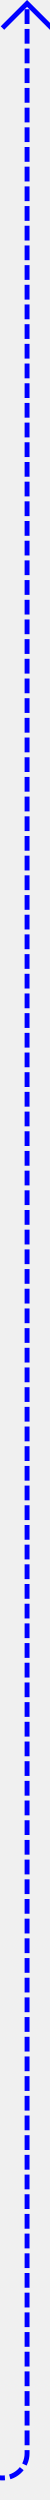
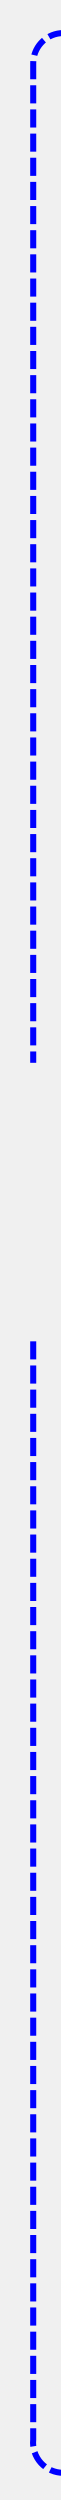
- <svg xmlns="http://www.w3.org/2000/svg" version="1.1" width="10px" height="508px" preserveAspectRatio="xMidYMin meet" viewBox="1354 767  8 508">
-   <path d="M 975 1270.5  L 1353 1270.5  A 5 5 0 0 0 1358.5 1265.5 L 1358.5 768  " stroke-width="1" stroke-dasharray="3,1" stroke="#0000ff" fill="none" />
-   <path d="M 1353.854 773.054  L 1358.5 768.407  L 1363.146 773.054  L 1363.854 772.346  L 1358.854 767.346  L 1358.5 766.993  L 1358.146 767.346  L 1353.146 772.346  L 1353.854 773.054  Z " fill-rule="nonzero" fill="#0000ff" stroke="none" />
+ <svg xmlns="http://www.w3.org/2000/svg" version="1.1" width="10px" height="414px" preserveAspectRatio="xMidYMin meet" viewBox="58 606  8 414">
+   <defs>
+     <mask fill="white" id="clip1409">
+       <path d="M 2 782  L 122 782  L 122 828  L 2 828  Z M 2 608  L 122 608  L 122 1024  L 2 1024  Z " fill-rule="evenodd" />
+     </mask>
+   </defs>
+   <path d="M 116 611.5  L 67 611.5  A 5 5 0 0 0 62.5 616.5 L 62.5 1010  A 5 5 0 0 0 67.5 1015.5 L 99 1015.5  " stroke-width="1" stroke-dasharray="3,1" stroke="#0000ff" fill="none" mask="url(#clip1409)" />
+   <path d="M 93.946 1010.854  L 98.593 1015.5  L 93.946 1020.146  L 94.654 1020.854  L 99.654 1015.854  L 100.007 1015.5  L 99.654 1015.146  L 94.654 1010.146  L 93.946 1010.854  Z " fill-rule="nonzero" fill="#0000ff" stroke="none" mask="url(#clip1409)" />
</svg>
